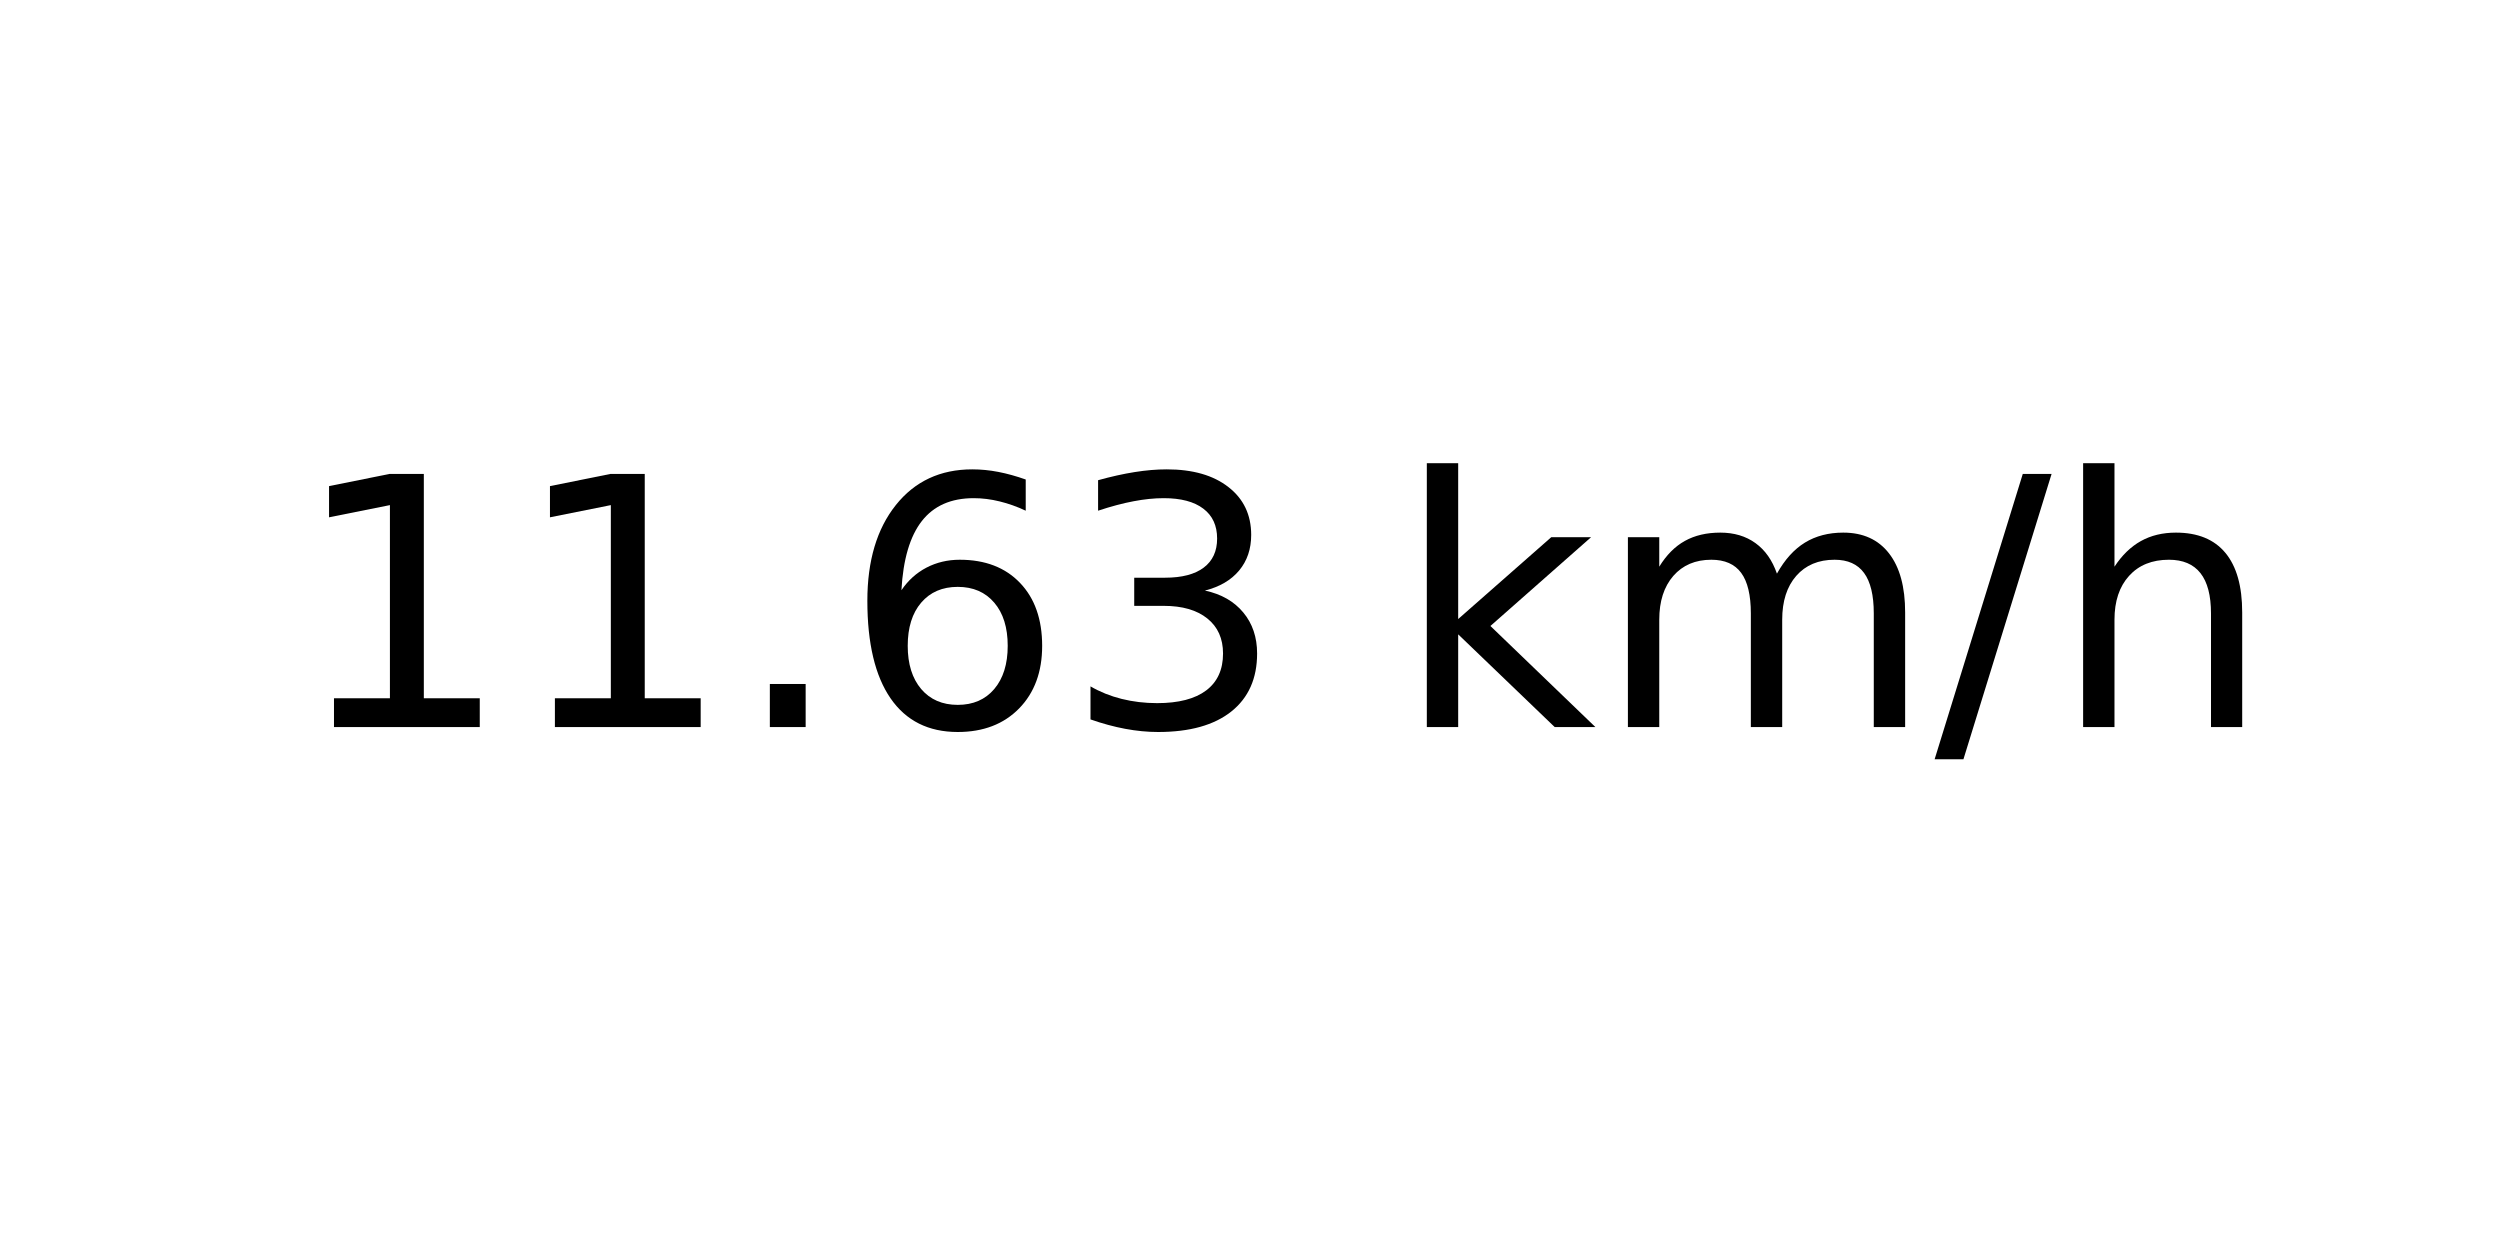
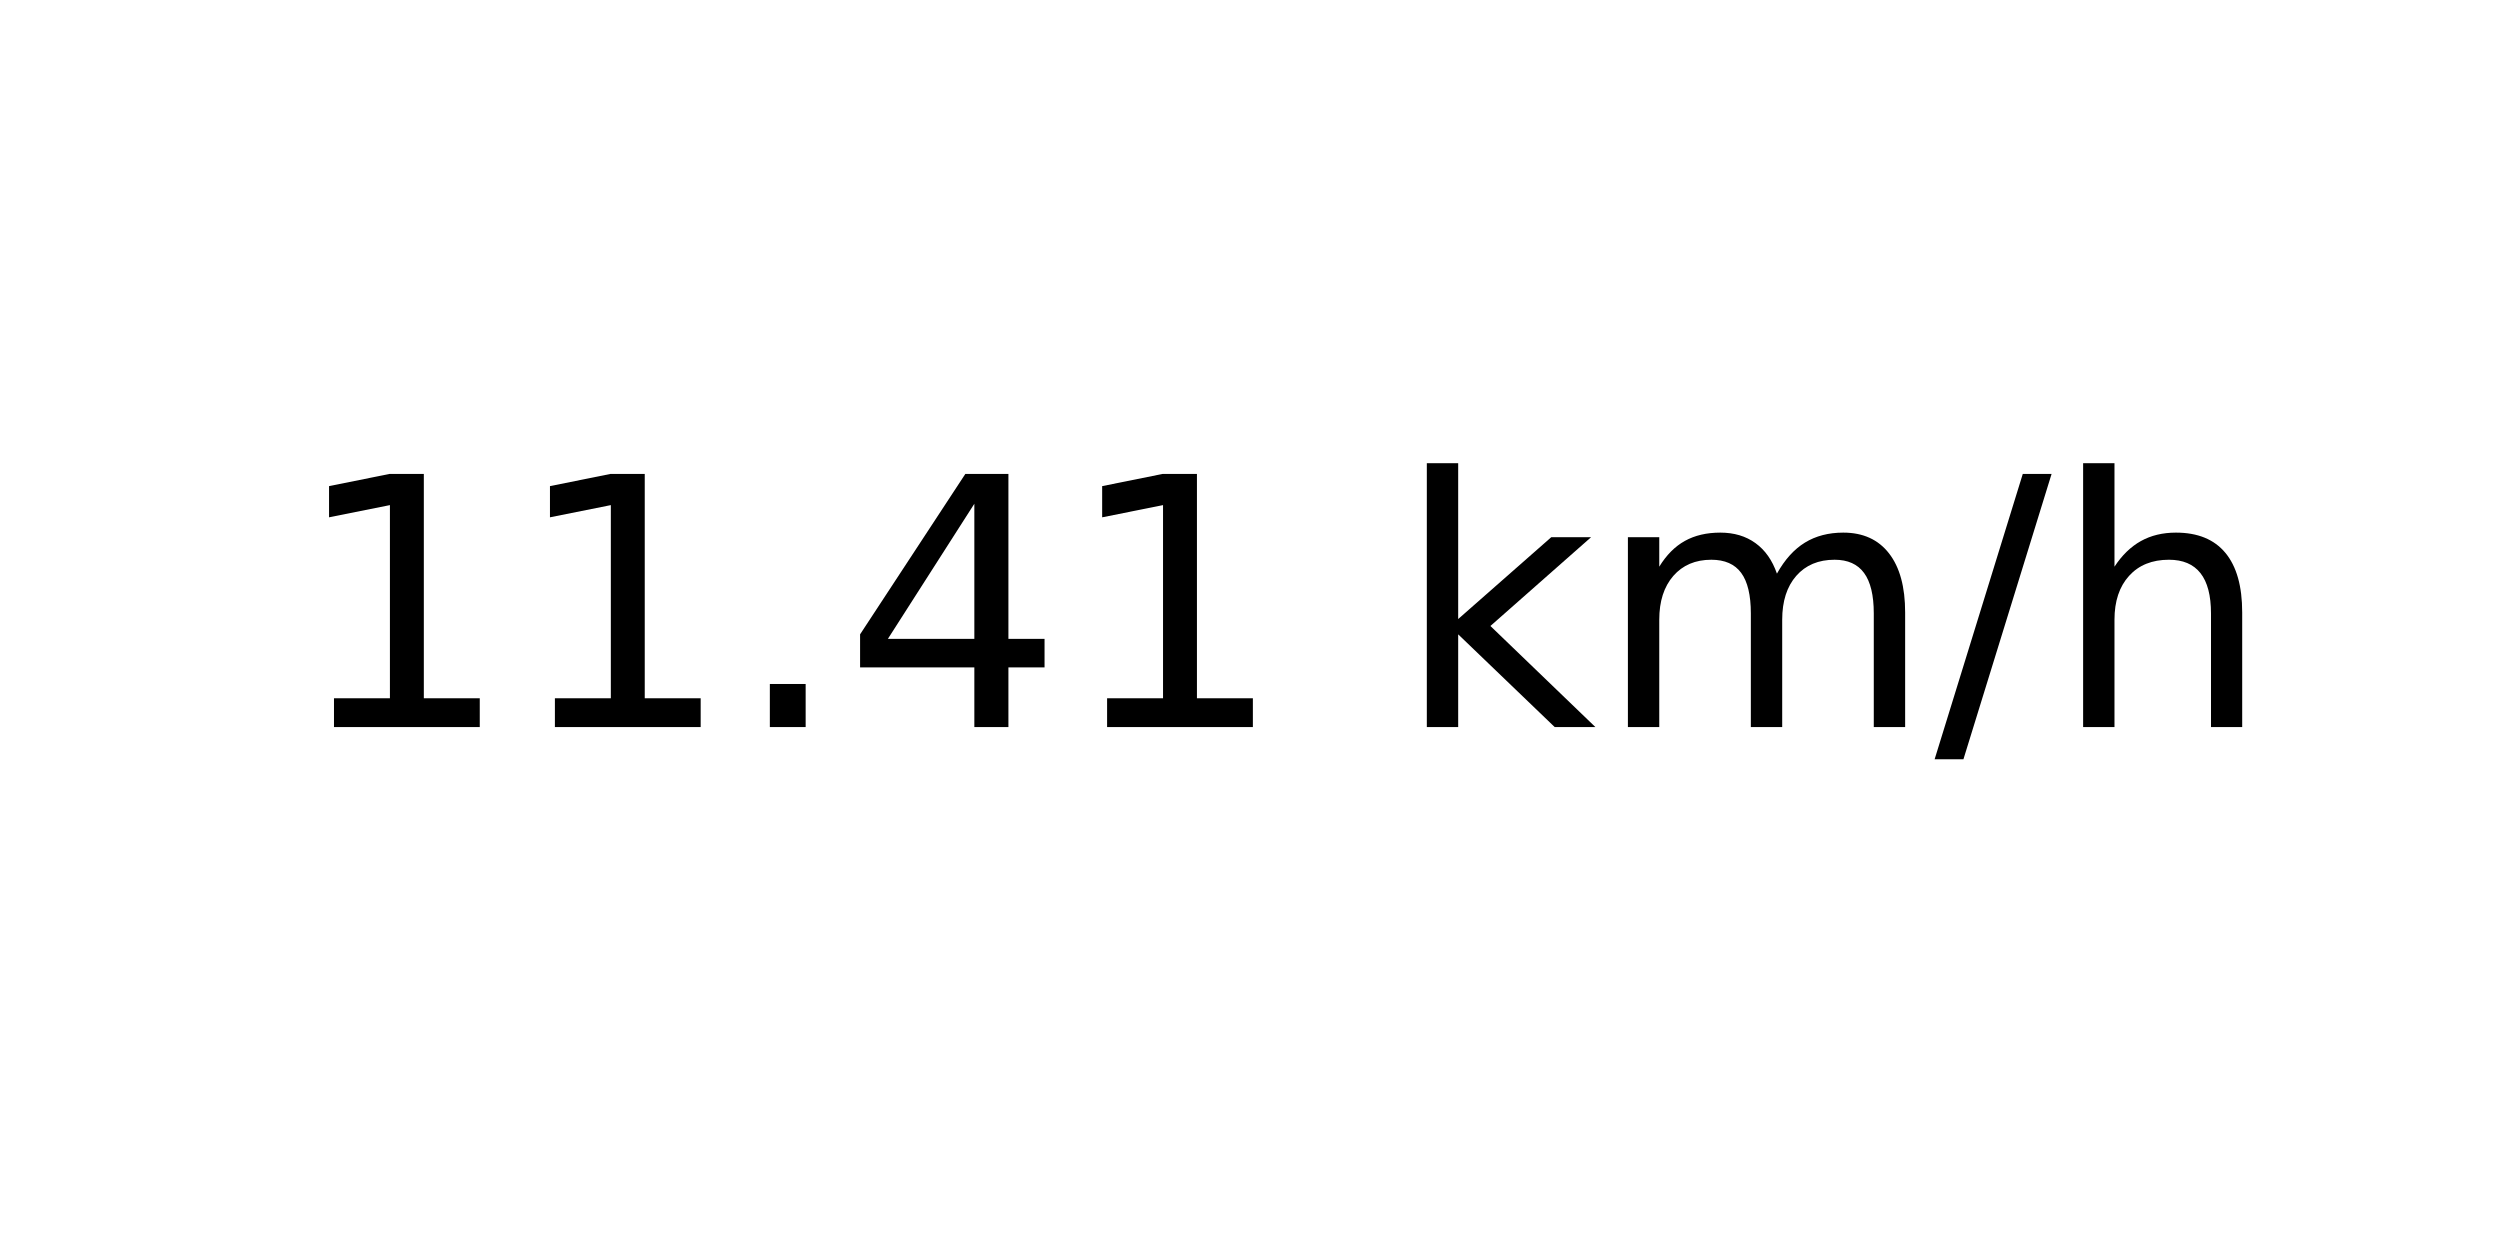
<svg xmlns="http://www.w3.org/2000/svg" xmlns:xlink="http://www.w3.org/1999/xlink" width="72pt" height="36pt" viewBox="0 0 72 36" version="1.1">
  <defs>
    <style type="text/css">*{stroke-linejoin: round; stroke-linecap: butt}</style>
  </defs>
  <g id="figure_1">
    <g id="axes_1">
      <g id="text_1">
        <g transform="translate(8.378125 20.93937) scale(0.1 -0.1)">
          <defs>
            <path id="DejaVuSans-31" d="M 794 531  L 1825 531  L 1825 4091  L 703 3866  L 703 4441  L 1819 4666  L 2450 4666  L 2450 531  L 3481 531  L 3481 0  L 794 0  L 794 531  z " transform="scale(0.015625)" />
            <path id="DejaVuSans-2e" d="M 684 794  L 1344 794  L 1344 0  L 684 0  L 684 794  z " transform="scale(0.015625)" />
-             <path id="DejaVuSans-36" d="M 2113 2584  Q 1688 2584 1439 2293  Q 1191 2003 1191 1497  Q 1191 994 1439 701  Q 1688 409 2113 409  Q 2538 409 2786 701  Q 3034 994 3034 1497  Q 3034 2003 2786 2293  Q 2538 2584 2113 2584  z M 3366 4563  L 3366 3988  Q 3128 4100 2886 4159  Q 2644 4219 2406 4219  Q 1781 4219 1451 3797  Q 1122 3375 1075 2522  Q 1259 2794 1537 2939  Q 1816 3084 2150 3084  Q 2853 3084 3261 2657  Q 3669 2231 3669 1497  Q 3669 778 3244 343  Q 2819 -91 2113 -91  Q 1303 -91 875 529  Q 447 1150 447 2328  Q 447 3434 972 4092  Q 1497 4750 2381 4750  Q 2619 4750 2861 4703  Q 3103 4656 3366 4563  z " transform="scale(0.015625)" />
-             <path id="DejaVuSans-33" d="M 2597 2516  Q 3050 2419 3304 2112  Q 3559 1806 3559 1356  Q 3559 666 3084 287  Q 2609 -91 1734 -91  Q 1441 -91 1130 -33  Q 819 25 488 141  L 488 750  Q 750 597 1062 519  Q 1375 441 1716 441  Q 2309 441 2620 675  Q 2931 909 2931 1356  Q 2931 1769 2642 2001  Q 2353 2234 1838 2234  L 1294 2234  L 1294 2753  L 1863 2753  Q 2328 2753 2575 2939  Q 2822 3125 2822 3475  Q 2822 3834 2567 4026  Q 2313 4219 1838 4219  Q 1578 4219 1281 4162  Q 984 4106 628 3988  L 628 4550  Q 988 4650 1302 4700  Q 1616 4750 1894 4750  Q 2613 4750 3031 4423  Q 3450 4097 3450 3541  Q 3450 3153 3228 2886  Q 3006 2619 2597 2516  z " transform="scale(0.015625)" />
+             <path id="DejaVuSans-34" d="M 2419 4116  L 825 1625  L 2419 1625  L 2419 4116  z M 2253 4666  L 3047 4666  L 3047 1625  L 3713 1625  L 3713 1100  L 3047 1100  L 3047 0  L 2419 0  L 2419 1100  L 313 1100  L 313 1709  L 2253 4666  z " transform="scale(0.015625)" />
            <path id="DejaVuSans-20" transform="scale(0.015625)" />
            <path id="DejaVuSans-6b" d="M 581 4863  L 1159 4863  L 1159 1991  L 2875 3500  L 3609 3500  L 1753 1863  L 3688 0  L 2938 0  L 1159 1709  L 1159 0  L 581 0  L 581 4863  z " transform="scale(0.015625)" />
            <path id="DejaVuSans-6d" d="M 3328 2828  Q 3544 3216 3844 3400  Q 4144 3584 4550 3584  Q 5097 3584 5394 3201  Q 5691 2819 5691 2113  L 5691 0  L 5113 0  L 5113 2094  Q 5113 2597 4934 2840  Q 4756 3084 4391 3084  Q 3944 3084 3684 2787  Q 3425 2491 3425 1978  L 3425 0  L 2847 0  L 2847 2094  Q 2847 2600 2669 2842  Q 2491 3084 2119 3084  Q 1678 3084 1418 2786  Q 1159 2488 1159 1978  L 1159 0  L 581 0  L 581 3500  L 1159 3500  L 1159 2956  Q 1356 3278 1631 3431  Q 1906 3584 2284 3584  Q 2666 3584 2933 3390  Q 3200 3197 3328 2828  z " transform="scale(0.015625)" />
            <path id="DejaVuSans-2f" d="M 1625 4666  L 2156 4666  L 531 -594  L 0 -594  L 1625 4666  z " transform="scale(0.015625)" />
            <path id="DejaVuSans-68" d="M 3513 2113  L 3513 0  L 2938 0  L 2938 2094  Q 2938 2591 2744 2837  Q 2550 3084 2163 3084  Q 1697 3084 1428 2787  Q 1159 2491 1159 1978  L 1159 0  L 581 0  L 581 4863  L 1159 4863  L 1159 2956  Q 1366 3272 1645 3428  Q 1925 3584 2291 3584  Q 2894 3584 3203 3211  Q 3513 2838 3513 2113  z " transform="scale(0.015625)" />
          </defs>
          <use xlink:href="#DejaVuSans-31" />
          <use xlink:href="#DejaVuSans-31" x="63.623" />
          <use xlink:href="#DejaVuSans-2e" x="127.246" />
-           <use xlink:href="#DejaVuSans-36" x="159.033" />
-           <use xlink:href="#DejaVuSans-33" x="222.656" />
+           <use xlink:href="#DejaVuSans-34" x="159.033" />
+           <use xlink:href="#DejaVuSans-31" x="222.656" />
          <use xlink:href="#DejaVuSans-20" x="286.279" />
          <use xlink:href="#DejaVuSans-6b" x="318.066" />
          <use xlink:href="#DejaVuSans-6d" x="375.977" />
          <use xlink:href="#DejaVuSans-2f" x="473.389" />
          <use xlink:href="#DejaVuSans-68" x="507.08" />
        </g>
      </g>
    </g>
  </g>
</svg>
